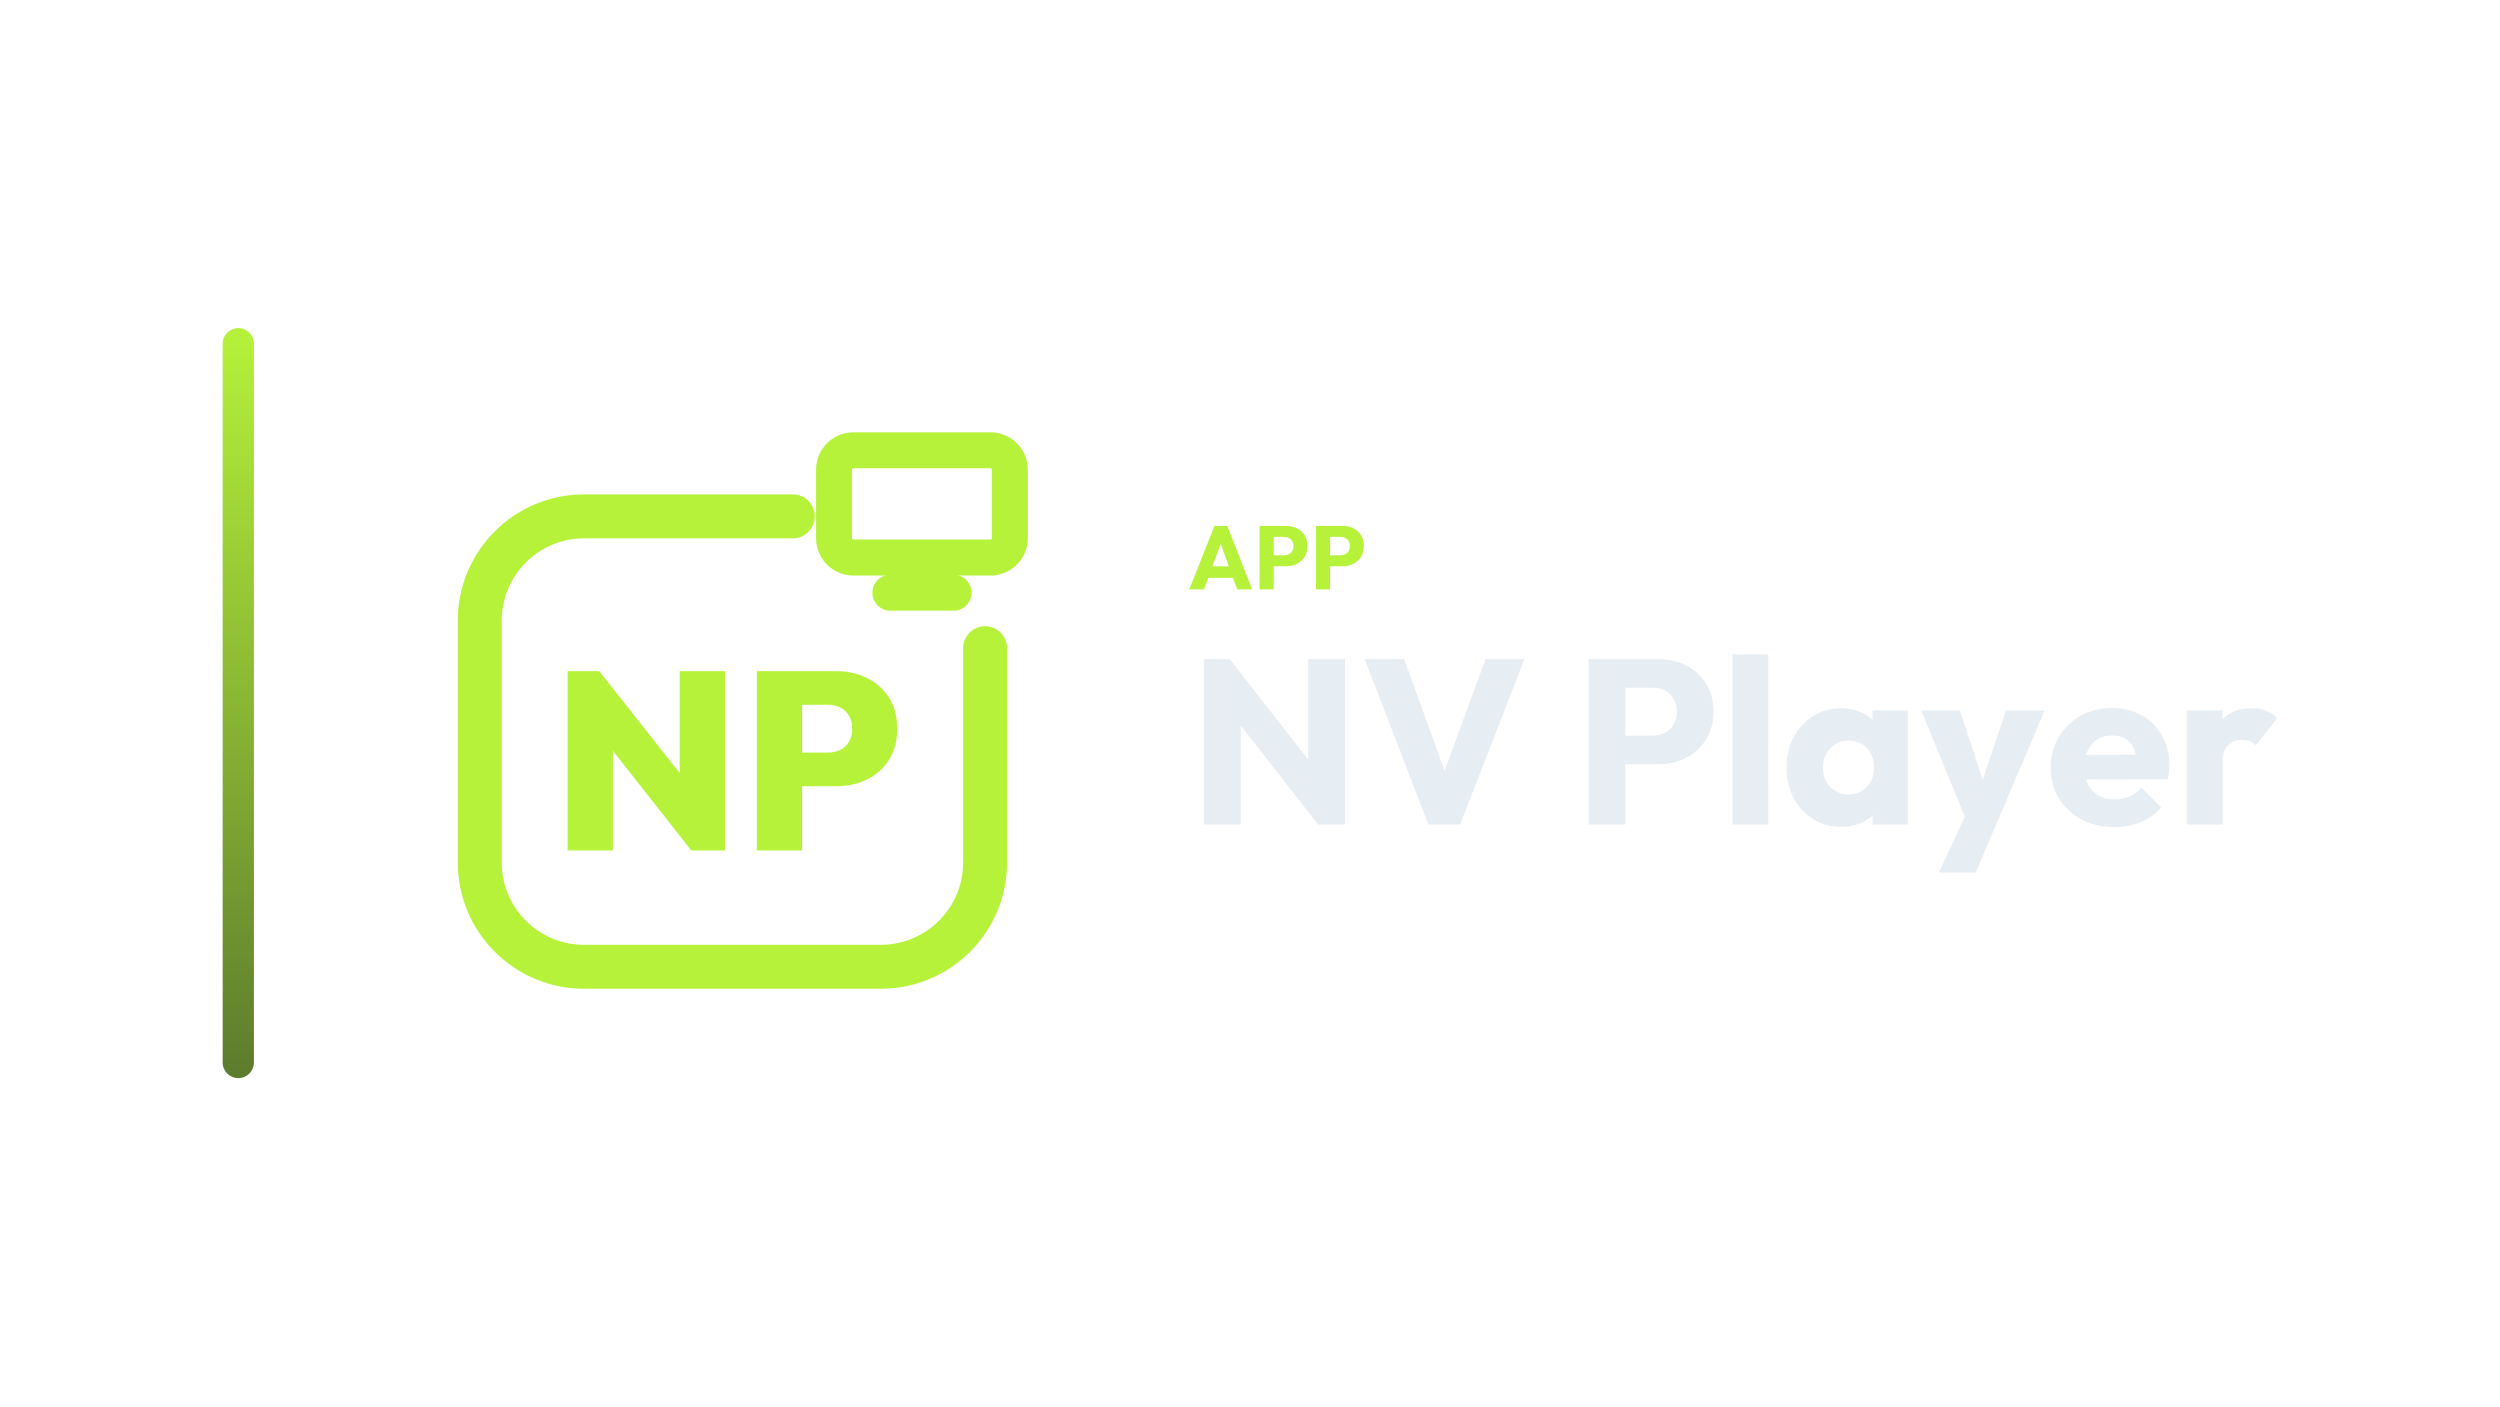
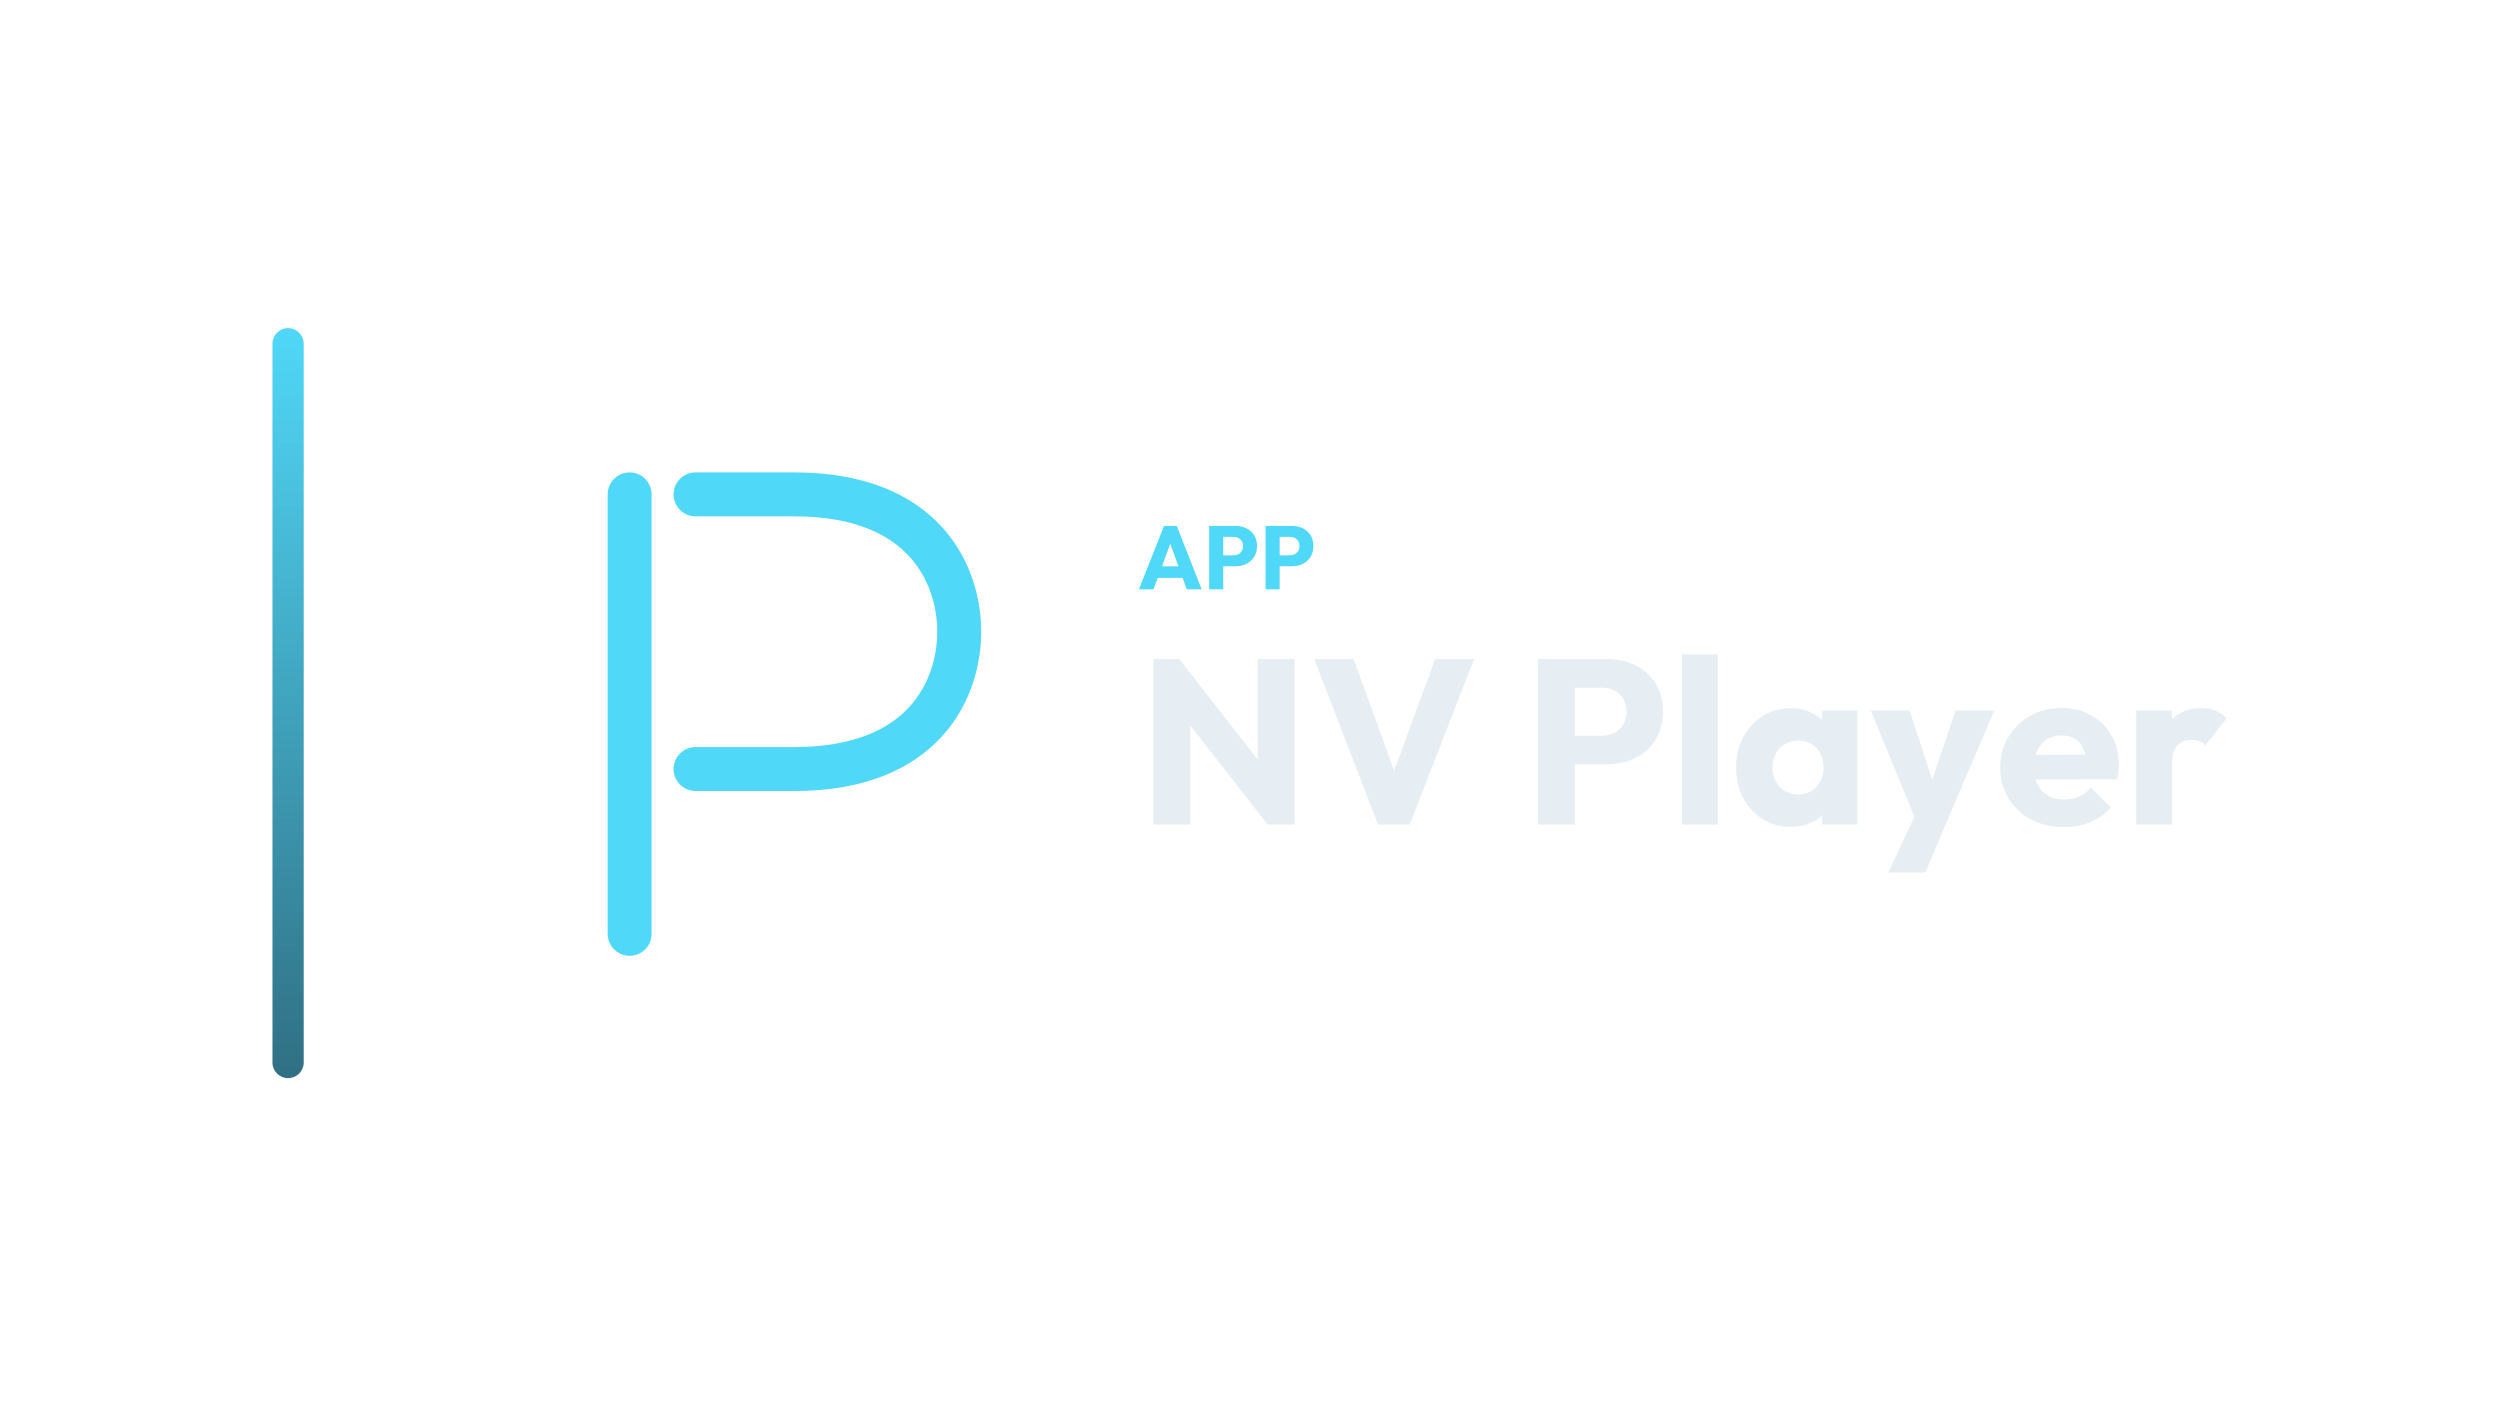
<svg xmlns="http://www.w3.org/2000/svg" width="1280" height="720" viewBox="0 0 1280 720">
-   <g transform="translate(44.0,0.0)">
+   <g transform="translate(69.5,0.0)">
    <defs>
      <linearGradient id="cbRail" x1="0" y1="0" x2="0" y2="1">
-         <stop offset="0%" stop-color="#B6F23A" />
-         <stop offset="100%" stop-color="#5D7B2D" />
+         <stop offset="0%" stop-color="#50D8F8" />
+         <stop offset="100%" stop-color="#306F83" />
      </linearGradient>
    </defs>
    <rect x="70" y="168" width="16" height="384" rx="8.0" fill="url(#cbRail)" />
-     <g transform="translate(151,180) scale(0.70312)">
-       <path d="M 300 120 L 148 120 C 106 120 72 154 72 196 L 72 372 C 72 414 106 448 148 448 L 364 448 C 406 448 440 414 440 372 L 440 216" fill="none" stroke="#B6F23A" stroke-width="32.0" stroke-linecap="round" stroke-linejoin="round" />
-       <rect x="330.0" y="71.9" width="128.0" height="78.1" rx="14.1" fill="none" stroke="#B6F23A" stroke-width="26.2" stroke-linecap="round" stroke-linejoin="round" />
-       <path d="M 371.0 175.6 L 417.0 175.6" fill="none" stroke="#B6F23A" stroke-width="26.2" stroke-linecap="round" stroke-linejoin="round" />
-       <path d="M136.0 363.295V232.705H159.024L168.97 259.412V363.295ZM226.069 363.295 149.814 266.411 159.024 232.705 235.463 329.589ZM226.069 363.295 217.596 335.851V232.705H250.566V363.295Z" fill="#B6F23A" stroke="none" />
-       <path d="M299.929 316.511V292.014H325.716Q330.505 292.014 334.465 290.08Q338.425 288.146 340.82 284.278Q343.214 280.41 343.214 274.7Q343.214 268.99 340.82 265.03Q338.425 261.07 334.465 259.136Q330.505 257.202 325.716 257.202H299.929V232.705H331.426Q343.951 232.705 354.081 237.77Q364.212 242.835 370.106 252.137Q376.0 261.438 376.0 274.7Q376.0 287.593 370.106 297.079Q364.212 306.565 354.081 311.538Q343.951 316.511 331.426 316.511ZM273.774 363.295V232.705H306.744V363.295Z" fill="#B6F23A" stroke="none" />
+     <g transform="translate(146,180) scale(0.70312)">
+       <path d="M 152 104 L 152 424" fill="none" stroke="#50D8F8" stroke-width="32.0" stroke-linecap="round" stroke-linejoin="round" />
+       <path d="M 200 104 L 272 104 C 368 104 392 164 392 204 C 392 244 368 304 272 304 L 200 304" fill="none" stroke="#50D8F8" stroke-width="32.0" stroke-linecap="round" stroke-linejoin="round" />
    </g>
-     <path d="M564.935 301.75 577.815 269.274H584.347L597.089 301.75H589.453L579.701 274.794H582.323L572.433 301.75ZM572.249 295.862V289.974H589.959V295.862Z" fill="#B6F23A" stroke="none" />
-     <path d="M606.427 289.928V284.316H613.419Q614.753 284.316 615.857 283.764Q616.961 283.212 617.605 282.154Q618.249 281.096 618.249 279.578Q618.249 278.106 617.605 277.048Q616.961 275.99 615.857 275.438Q614.753 274.886 613.419 274.886H606.427V269.274H614.477Q617.559 269.274 620.043 270.516Q622.527 271.758 623.976 274.081Q625.425 276.404 625.425 279.578Q625.425 282.752 623.976 285.075Q622.527 287.398 620.043 288.663Q617.559 289.928 614.477 289.928ZM600.907 301.75V269.274H608.129V301.75Z" fill="#B6F23A" stroke="none" />
-     <path d="M635.315 289.928V284.316H642.307Q643.641 284.316 644.745 283.764Q645.849 283.212 646.493 282.154Q647.137 281.096 647.137 279.578Q647.137 278.106 646.493 277.048Q645.849 275.99 644.745 275.438Q643.641 274.886 642.307 274.886H635.315V269.274H643.365Q646.447 269.274 648.931 270.516Q651.415 271.758 652.864 274.081Q654.313 276.404 654.313 279.578Q654.313 282.752 652.864 285.075Q651.415 287.398 648.931 288.663Q646.447 289.928 643.365 289.928ZM629.795 301.75V269.274H637.017V301.75Z" fill="#B6F23A" stroke="none" />
-     <path d="M572.405 422.15V337.43H585.605L591.245 354.35V422.15ZM630.845 422.15 580.925 358.19 585.605 337.43 635.525 401.39ZM630.845 422.15 625.805 405.23V337.43H644.645V422.15Z" fill="#E6EDF3" stroke="none" />
-     <path d="M687.365 422.15 654.725 337.43H674.885L699.725 405.95H691.445L716.645 337.43H736.565L703.565 422.15Z" fill="#E6EDF3" stroke="none" />
-     <path d="M783.725 391.31V376.67H801.965Q805.445 376.67 808.325 375.23Q811.205 373.79 812.885 371.03Q814.565 368.27 814.565 364.31Q814.565 360.47 812.885 357.71Q811.205 354.95 808.325 353.51Q805.445 352.07 801.965 352.07H783.725V337.43H804.725Q812.765 337.43 819.245 340.67Q825.725 343.91 829.505 349.97Q833.285 356.03 833.285 364.31Q833.285 372.59 829.505 378.65Q825.725 384.71 819.245 388.01Q812.765 391.31 804.725 391.31ZM769.325 422.15V337.43H788.165V422.15Z" fill="#E6EDF3" stroke="none" />
-     <path d="M843.005 422.15V335.03H861.365V422.15Z" fill="#E6EDF3" stroke="none" />
-     <path d="M898.685 423.35Q890.645 423.35 884.345 419.39Q878.045 415.43 874.385 408.59Q870.725 401.75 870.725 392.99Q870.725 384.23 874.385 377.39Q878.045 370.55 884.345 366.59Q890.645 362.63 898.685 362.63Q904.565 362.63 909.305 364.91Q914.045 367.19 917.045 371.21Q920.045 375.23 920.405 380.39V405.59Q920.045 410.75 917.105 414.77Q914.165 418.79 909.365 421.07Q904.565 423.35 898.685 423.35ZM902.405 406.79Q908.285 406.79 911.885 402.89Q915.485 398.99 915.485 392.99Q915.485 388.91 913.865 385.79Q912.245 382.67 909.305 380.93Q906.365 379.19 902.525 379.19Q898.685 379.19 895.745 380.93Q892.805 382.67 891.065 385.79Q889.325 388.91 889.325 392.99Q889.325 396.95 891.005 400.07Q892.685 403.19 895.685 404.99Q898.685 406.79 902.405 406.79ZM914.765 422.15V406.43L917.525 392.27L914.765 378.11V363.83H932.765V422.15Z" fill="#E6EDF3" stroke="none" />
-     <path d="M963.725 422.39 939.725 363.83H959.525L974.765 410.27H967.445L983.045 363.83H1002.845L977.885 422.39ZM948.725 446.75 966.245 408.95 977.885 422.39 967.565 446.75Z" fill="#E6EDF3" stroke="none" />
-     <path d="M1038.605 423.47Q1029.125 423.47 1021.745 419.57Q1014.365 415.67 1010.165 408.71Q1005.965 401.75 1005.965 392.99Q1005.965 384.23 1010.105 377.33Q1014.245 370.43 1021.325 366.47Q1028.405 362.51 1037.285 362.51Q1045.925 362.51 1052.525 366.23Q1059.125 369.95 1062.905 376.55Q1066.685 383.15 1066.685 391.67Q1066.685 393.23 1066.505 394.97Q1066.325 396.71 1065.845 398.99L1015.565 399.11V386.51L1058.045 386.39L1050.125 391.67Q1050.005 386.63 1048.565 383.33Q1047.125 380.03 1044.305 378.29Q1041.485 376.55 1037.405 376.55Q1033.085 376.55 1029.905 378.53Q1026.725 380.51 1024.985 384.11Q1023.245 387.71 1023.245 392.87Q1023.245 398.03 1025.105 401.69Q1026.965 405.35 1030.385 407.33Q1033.805 409.31 1038.485 409.31Q1042.805 409.31 1046.285 407.81Q1049.765 406.31 1052.405 403.31L1062.485 413.39Q1058.165 418.43 1052.045 420.95Q1045.925 423.47 1038.605 423.47Z" fill="#E6EDF3" stroke="none" />
-     <path d="M1075.565 422.15V363.83H1093.925V422.15ZM1093.925 390.11 1086.245 384.11Q1088.525 373.91 1093.925 368.27Q1099.325 362.63 1108.925 362.63Q1113.125 362.63 1116.305 363.89Q1119.485 365.15 1121.885 367.79L1110.965 381.59Q1109.765 380.27 1107.965 379.55Q1106.165 378.83 1103.885 378.83Q1099.325 378.83 1096.625 381.65Q1093.925 384.47 1093.925 390.11Z" fill="#E6EDF3" stroke="none" />
+     <path d="M513.607 301.75 526.487 269.274H533.019L545.761 301.75H538.125L528.373 274.794H530.995L521.105 301.75ZM520.921 295.862V289.974H538.631V295.862Z" fill="#50D8F8" stroke="none" />
+     <path d="M555.099 289.928V284.316H562.091Q563.425 284.316 564.529 283.764Q565.633 283.212 566.277 282.154Q566.921 281.096 566.921 279.578Q566.921 278.106 566.277 277.048Q565.633 275.99 564.529 275.438Q563.425 274.886 562.091 274.886H555.099V269.274H563.149Q566.231 269.274 568.715 270.516Q571.199 271.758 572.648 274.081Q574.097 276.404 574.097 279.578Q574.097 282.752 572.648 285.075Q571.199 287.398 568.715 288.663Q566.231 289.928 563.149 289.928ZM549.579 301.75V269.274H556.801V301.75Z" fill="#50D8F8" stroke="none" />
+     <path d="M583.987 289.928V284.316H590.979Q592.313 284.316 593.417 283.764Q594.521 283.212 595.165 282.154Q595.809 281.096 595.809 279.578Q595.809 278.106 595.165 277.048Q594.521 275.99 593.417 275.438Q592.313 274.886 590.979 274.886H583.987V269.274H592.037Q595.119 269.274 597.603 270.516Q600.087 271.758 601.536 274.081Q602.985 276.404 602.985 279.578Q602.985 282.752 601.536 285.075Q600.087 287.398 597.603 288.663Q595.119 289.928 592.037 289.928ZM578.467 301.75V269.274H585.689V301.75Z" fill="#50D8F8" stroke="none" />
+     <path d="M521.077 422.15V337.43H534.277L539.917 354.35V422.15ZM579.517 422.15 529.597 358.19 534.277 337.43 584.197 401.39ZM579.517 422.15 574.477 405.23V337.43H593.317V422.15Z" fill="#E6EDF3" stroke="none" />
+     <path d="M636.037 422.15 603.397 337.43H623.557L648.397 405.95H640.117L665.317 337.43H685.237L652.237 422.15Z" fill="#E6EDF3" stroke="none" />
+     <path d="M732.397 391.31V376.67H750.637Q754.117 376.67 756.997 375.23Q759.877 373.79 761.557 371.03Q763.237 368.27 763.237 364.31Q763.237 360.47 761.557 357.71Q759.877 354.95 756.997 353.51Q754.117 352.07 750.637 352.07H732.397V337.43H753.397Q761.437 337.43 767.917 340.67Q774.397 343.91 778.177 349.97Q781.957 356.03 781.957 364.31Q781.957 372.59 778.177 378.65Q774.397 384.71 767.917 388.01Q761.437 391.31 753.397 391.31ZM717.997 422.15V337.43H736.837V422.15Z" fill="#E6EDF3" stroke="none" />
+     <path d="M791.677 422.15V335.03H810.037V422.15Z" fill="#E6EDF3" stroke="none" />
+     <path d="M847.357 423.35Q839.317 423.35 833.017 419.39Q826.717 415.43 823.057 408.59Q819.397 401.75 819.397 392.99Q819.397 384.23 823.057 377.39Q826.717 370.55 833.017 366.59Q839.317 362.63 847.357 362.63Q853.237 362.63 857.977 364.91Q862.717 367.19 865.717 371.21Q868.717 375.23 869.077 380.39V405.59Q868.717 410.75 865.777 414.77Q862.837 418.79 858.037 421.07Q853.237 423.35 847.357 423.35ZM851.077 406.79Q856.957 406.79 860.557 402.89Q864.157 398.99 864.157 392.99Q864.157 388.91 862.537 385.79Q860.917 382.67 857.977 380.93Q855.037 379.19 851.197 379.19Q847.357 379.19 844.417 380.93Q841.477 382.67 839.737 385.79Q837.997 388.91 837.997 392.99Q837.997 396.95 839.677 400.07Q841.357 403.19 844.357 404.99Q847.357 406.79 851.077 406.79ZM863.437 422.15V406.43L866.197 392.27L863.437 378.11V363.83H881.437V422.15Z" fill="#E6EDF3" stroke="none" />
+     <path d="M912.397 422.39 888.397 363.83H908.197L923.437 410.27H916.117L931.717 363.83H951.517L926.557 422.39ZM897.397 446.75 914.917 408.95 926.557 422.39 916.237 446.75Z" fill="#E6EDF3" stroke="none" />
+     <path d="M987.277 423.47Q977.797 423.47 970.417 419.57Q963.037 415.67 958.837 408.71Q954.637 401.75 954.637 392.99Q954.637 384.23 958.777 377.33Q962.917 370.43 969.997 366.47Q977.077 362.51 985.957 362.51Q994.597 362.51 1001.197 366.23Q1007.797 369.95 1011.577 376.55Q1015.357 383.15 1015.357 391.67Q1015.357 393.23 1015.177 394.97Q1014.997 396.71 1014.517 398.99L964.237 399.11V386.51L1006.717 386.39L998.797 391.67Q998.677 386.63 997.237 383.33Q995.797 380.03 992.977 378.29Q990.157 376.55 986.077 376.55Q981.757 376.55 978.577 378.53Q975.397 380.51 973.657 384.11Q971.917 387.71 971.917 392.87Q971.917 398.03 973.777 401.69Q975.637 405.35 979.057 407.33Q982.477 409.31 987.157 409.31Q991.477 409.31 994.957 407.81Q998.437 406.31 1001.077 403.31L1011.157 413.39Q1006.837 418.43 1000.717 420.95Q994.597 423.47 987.277 423.47Z" fill="#E6EDF3" stroke="none" />
+     <path d="M1024.237 422.15V363.83H1042.597V422.15ZM1042.597 390.11 1034.917 384.11Q1037.197 373.91 1042.597 368.27Q1047.997 362.63 1057.597 362.63Q1061.797 362.63 1064.977 363.89Q1068.157 365.15 1070.557 367.79L1059.637 381.59Q1058.437 380.27 1056.637 379.55Q1054.837 378.83 1052.557 378.83Q1047.997 378.83 1045.297 381.65Q1042.597 384.47 1042.597 390.11Z" fill="#E6EDF3" stroke="none" />
  </g>
</svg>
